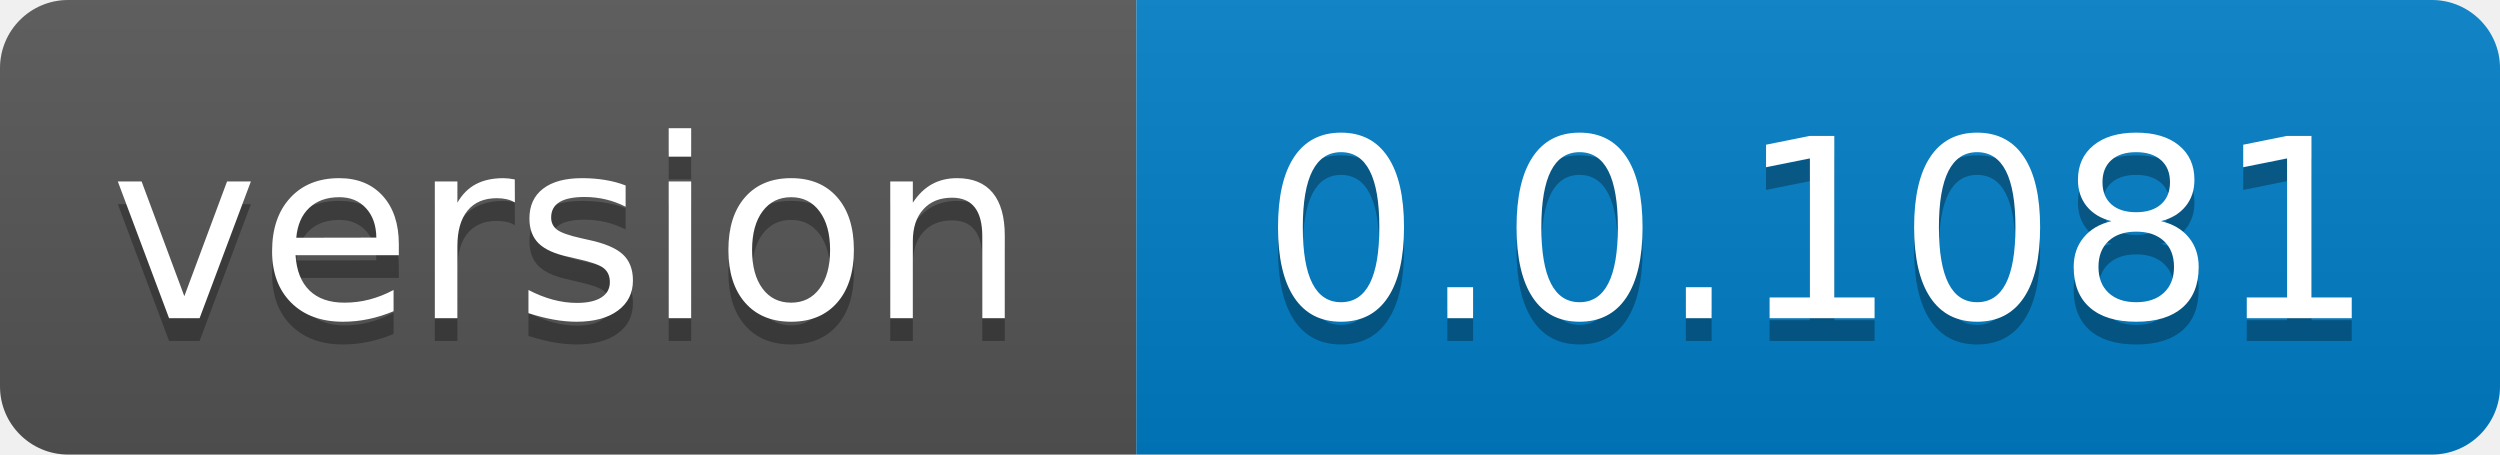
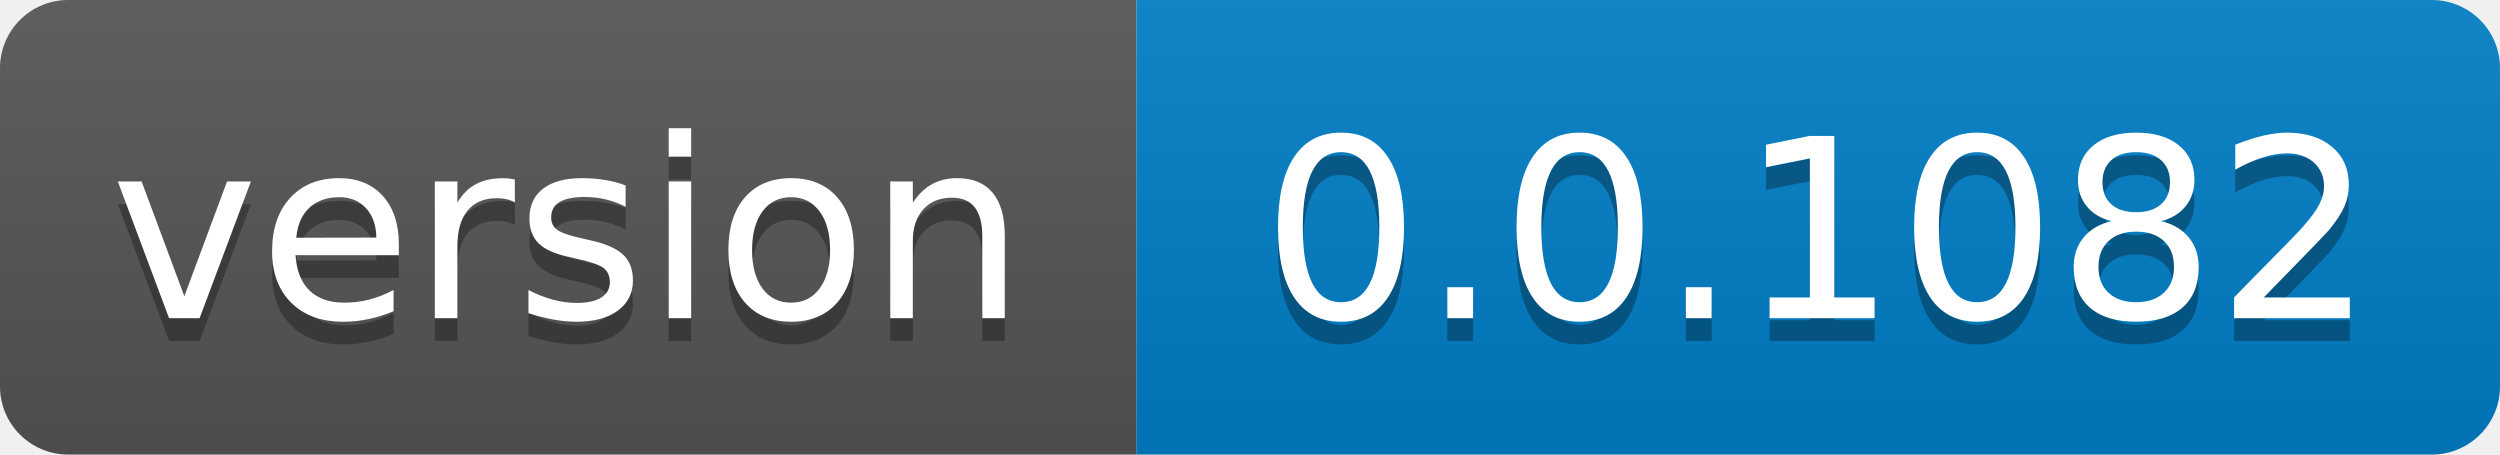
- <svg xmlns="http://www.w3.org/2000/svg" width="110" height="20" role="img" aria-label="version: 0.0.1081">
+ <svg xmlns="http://www.w3.org/2000/svg" width="110" height="20" role="img" aria-label="version: 0.0.1082">
  <linearGradient id="s" x2="0" y2="100%">
    <stop offset="0" stop-color="#bbb" stop-opacity=".1" />
    <stop offset="1" stop-opacity=".1" />
  </linearGradient>
  <clipPath id="r">
    <rect width="110" height="20" rx="3" fill="#fff" />
  </clipPath>
  <g clip-path="url(#r)">
    <rect width="50" height="20" fill="#555" />
    <rect x="50" width="60" height="20" fill="#007ec6" />
    <rect width="110" height="20" fill="url(#s)" />
  </g>
  <g fill="#fff" text-anchor="middle" font-family="Verdana,Geneva,DejaVu Sans,sans-serif" text-rendering="geometricPrecision" font-size="110">
    <text aria-hidden="true" x="250.0" transform="scale(.1)" textLength="400" y="150" fill="#010101" fill-opacity=".3">version</text>
    <text x="250.0" transform="scale(.1)" textLength="400" y="140" fill="#fff">version</text>
-     <text aria-hidden="true" x="800.0" transform="scale(.1)" textLength="500" y="150" fill="#010101" fill-opacity=".3">0.0.1081</text>
-     <text x="800.0" transform="scale(.1)" textLength="500" y="140" fill="#fff">0.0.1081</text>
+     <text aria-hidden="true" x="800.0" transform="scale(.1)" textLength="500" y="150" fill="#010101" fill-opacity=".3">0.0.1082</text>
+     <text x="800.0" transform="scale(.1)" textLength="500" y="140" fill="#fff">0.0.1082</text>
  </g>
</svg>
